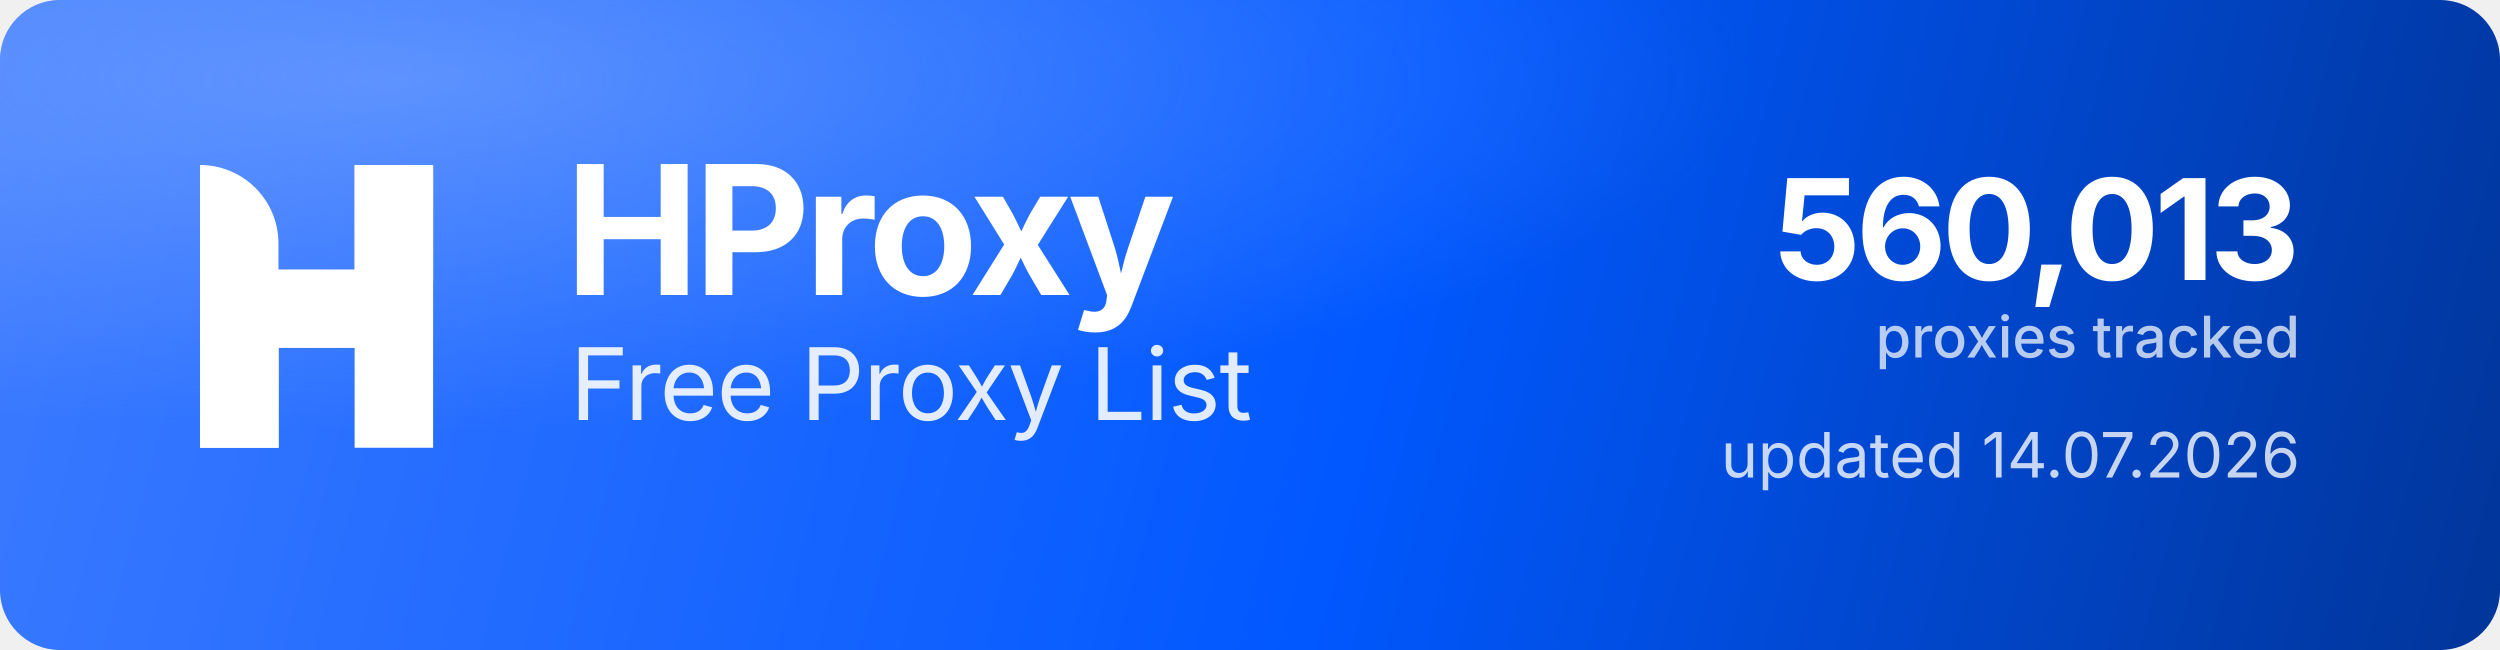
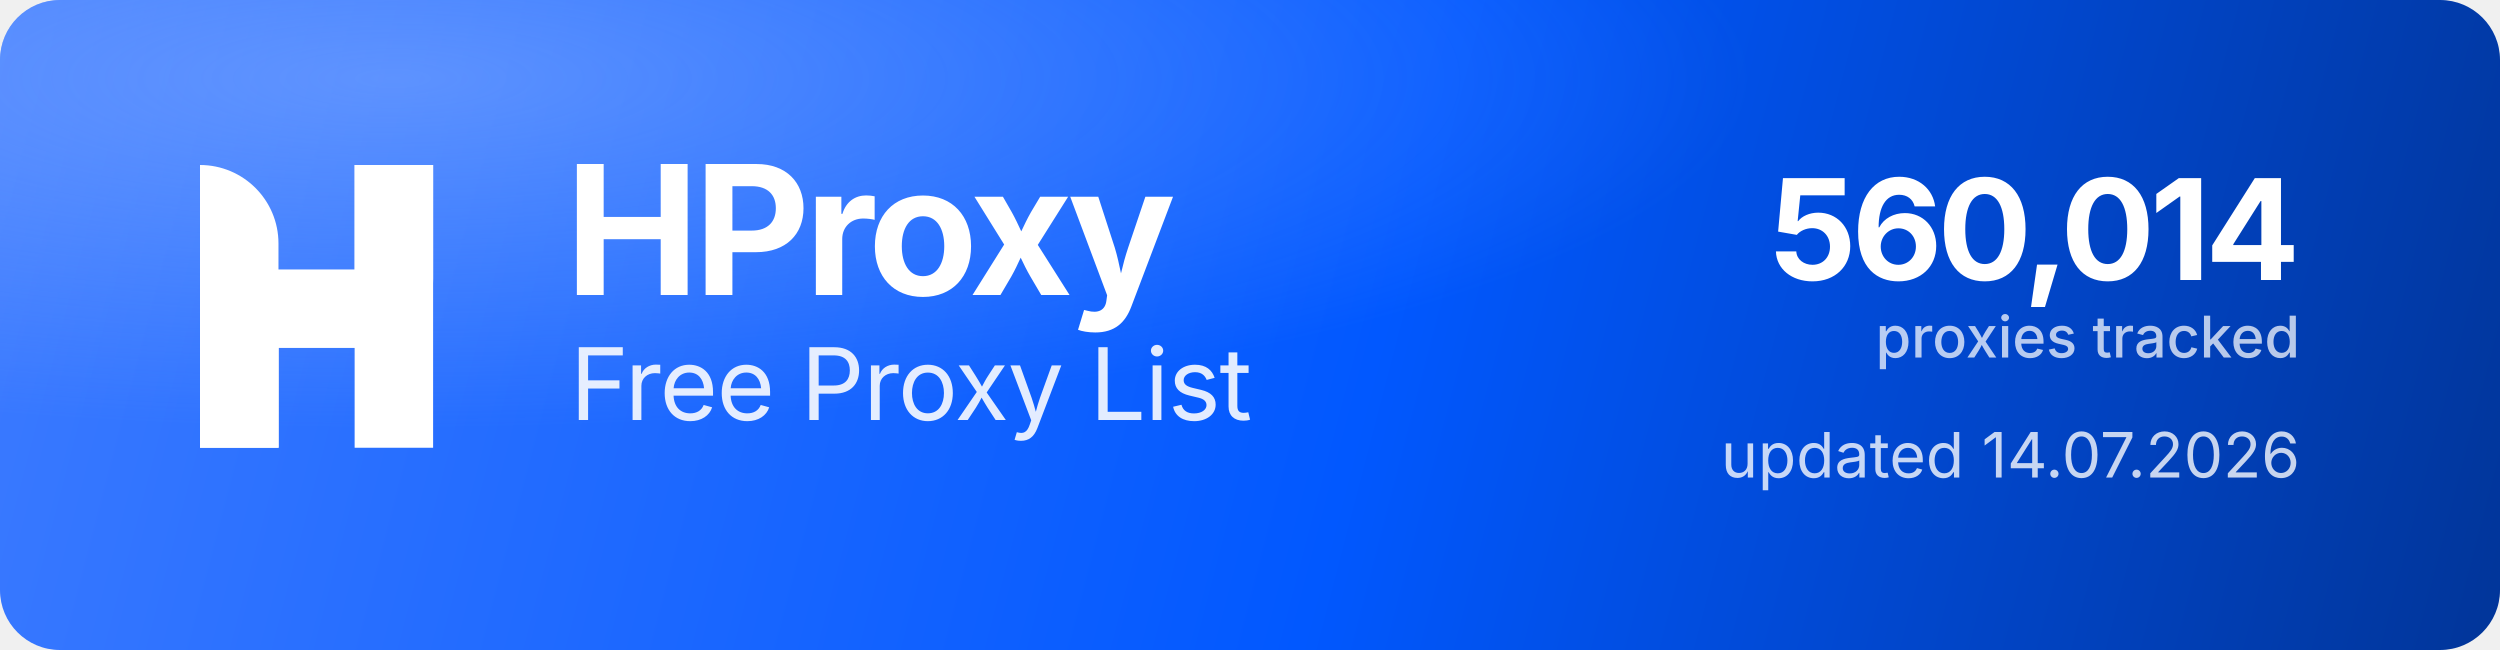
<svg xmlns="http://www.w3.org/2000/svg" width="1000" height="260" viewBox="0 0 1000 260" role="img" aria-label="HProxy Free Proxy List">
  <defs>
    <linearGradient id="hp-bg" x1="0" y1="0" x2="1000" y2="260" gradientUnits="userSpaceOnUse">
      <stop offset="0" stop-color="#3D7BFF" />
      <stop offset="0.55" stop-color="#0158FF" />
      <stop offset="1" stop-color="#013599" />
    </linearGradient>
    <radialGradient id="hp-glow" cx="0.16" cy="0.12" r="0.9">
      <stop offset="0" stop-color="#8FB4FF" stop-opacity="0.5" />
      <stop offset="0.6" stop-color="#8FB4FF" stop-opacity="0" />
    </radialGradient>
  </defs>
  <rect width="1000" height="260" rx="24" fill="url(#hp-bg)" />
  <rect width="1000" height="260" rx="24" fill="url(#hp-glow)" />
  <g transform="translate(80,66) scale(4.35)" fill="#FFFFFF">
    <path d="M0 0V0C3.985 0 7.216 3.231 7.216 7.216V26H0V0Z" />
    <rect x="14.219" width="7.216" height="26" />
    <path d="M7.235 26H0V15.971C0 12.455 2.851 9.604 6.367 9.604H14.22V0H21.437V10.453C21.437 13.97 18.586 16.82 15.069 16.82H7.235V26Z" />
  </g>
  <text x="226" y="118" font-family="'Geist','Inter','Segoe UI',system-ui,-apple-system,Helvetica,Arial,sans-serif" font-size="72" font-weight="700" letter-spacing="-2.3" fill="#FFFFFF">HProxy</text>
  <text x="228" y="168" font-family="'Geist','Inter','Segoe UI',system-ui,-apple-system,Helvetica,Arial,sans-serif" font-size="40" font-weight="400" letter-spacing="-0.5" fill="#FFFFFF" fill-opacity="0.88">Free Proxy List</text>
-   <text x="920" y="112" text-anchor="end" font-family="'Geist','Inter','Segoe UI',system-ui,-apple-system,Helvetica,Arial,sans-serif" font-size="56" font-weight="700" letter-spacing="-2" fill="#FFFFFF">560,013</text>
+   <text x="920" y="112" text-anchor="end" font-family="'Geist','Inter','Segoe UI',system-ui,-apple-system,Helvetica,Arial,sans-serif" font-size="56" font-weight="700" letter-spacing="-2" fill="#FFFFFF">560,014</text>
  <text x="920" y="143" text-anchor="end" font-family="'Geist','Inter','Segoe UI',system-ui,-apple-system,Helvetica,Arial,sans-serif" font-size="23" font-weight="500" fill="#FFFFFF" fill-opacity="0.72">proxies tracked</text>
  <text x="920" y="191" text-anchor="end" font-family="'Geist','Inter','Segoe UI',system-ui,-apple-system,Helvetica,Arial,sans-serif" font-size="25" font-weight="400" fill="#FFFFFF" fill-opacity="0.78">updated 14.07.2026</text>
</svg>
